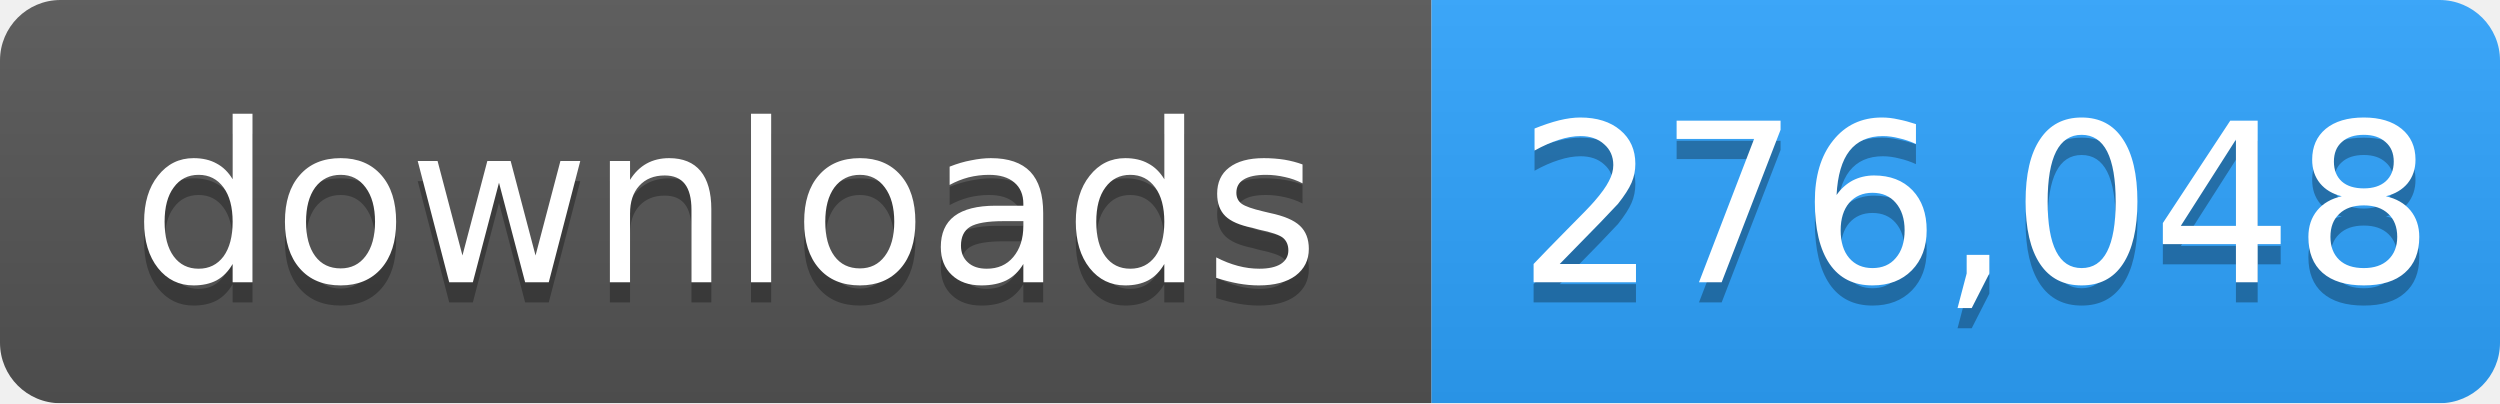
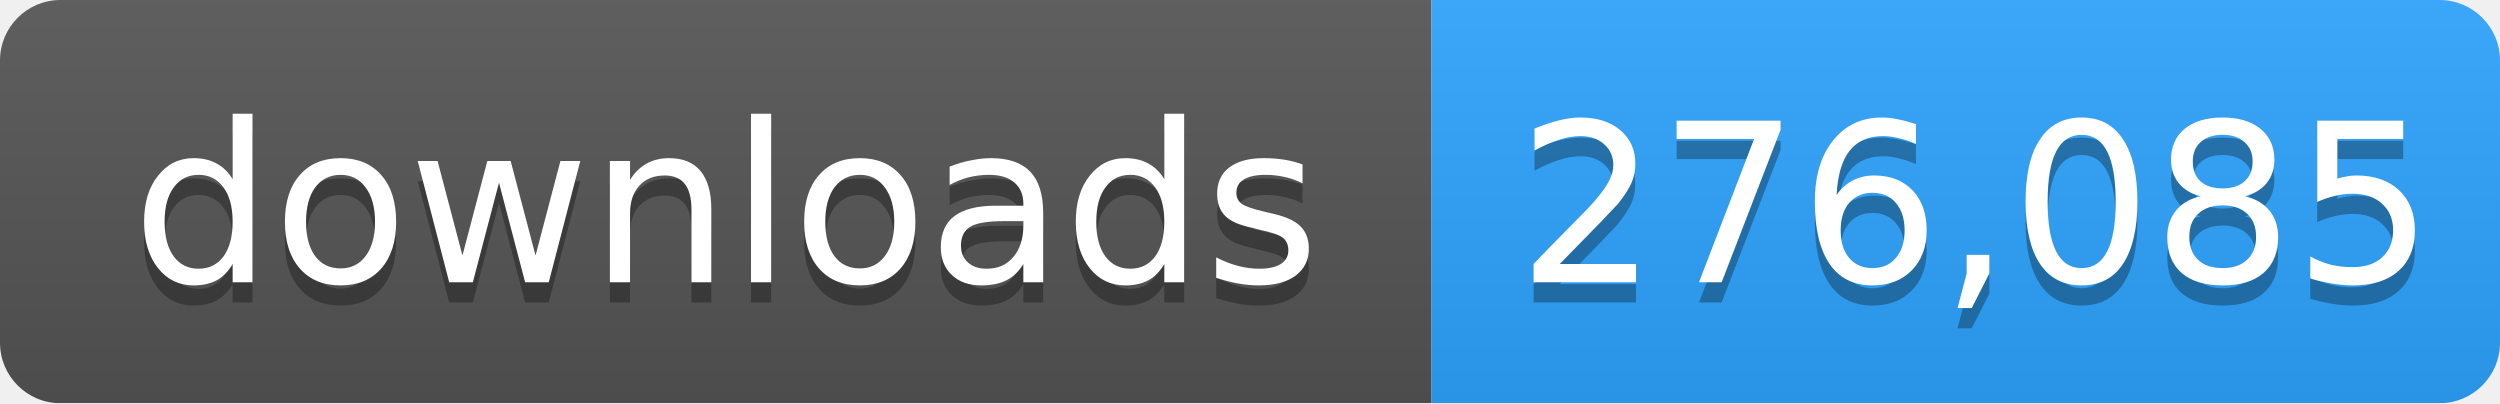
- <svg xmlns="http://www.w3.org/2000/svg" width="124" height="20" role="img" aria-label="downloads: 276,048">
+ <svg xmlns="http://www.w3.org/2000/svg" width="124" height="20" role="img" aria-label="downloads: 276,085">
  <linearGradient id="s" x2="0" y2="100%">
    <stop offset="0" stop-color="#bbb" stop-opacity=".1" />
    <stop offset="1" stop-opacity=".1" />
  </linearGradient>
  <mask id="m">
    <rect width="124" height="20" rx="3" fill="#fff" />
  </mask>
  <g mask="url(#m)">
    <rect width="71" height="20" fill="#555" />
    <rect x="71" width="53" height="20" fill="#2ea4ff" />
    <rect width="124" height="20" fill="url(#s)" />
  </g>
  <g fill="#fff" text-anchor="middle" font-family="Verdana,Geneva,DejaVu Sans,sans-serif" font-size="11">
    <text x="36" y="15" fill="#010101" fill-opacity=".3">downloads</text>
    <text x="36" y="14">downloads</text>
-     <text x="98" y="15" fill="#010101" fill-opacity=".3">276,048</text>
-     <text x="98" y="14">276,048</text>
+     <text x="98" y="15" fill="#010101" fill-opacity=".3">276,085</text>
+     <text x="98" y="14">276,085</text>
  </g>
</svg>
